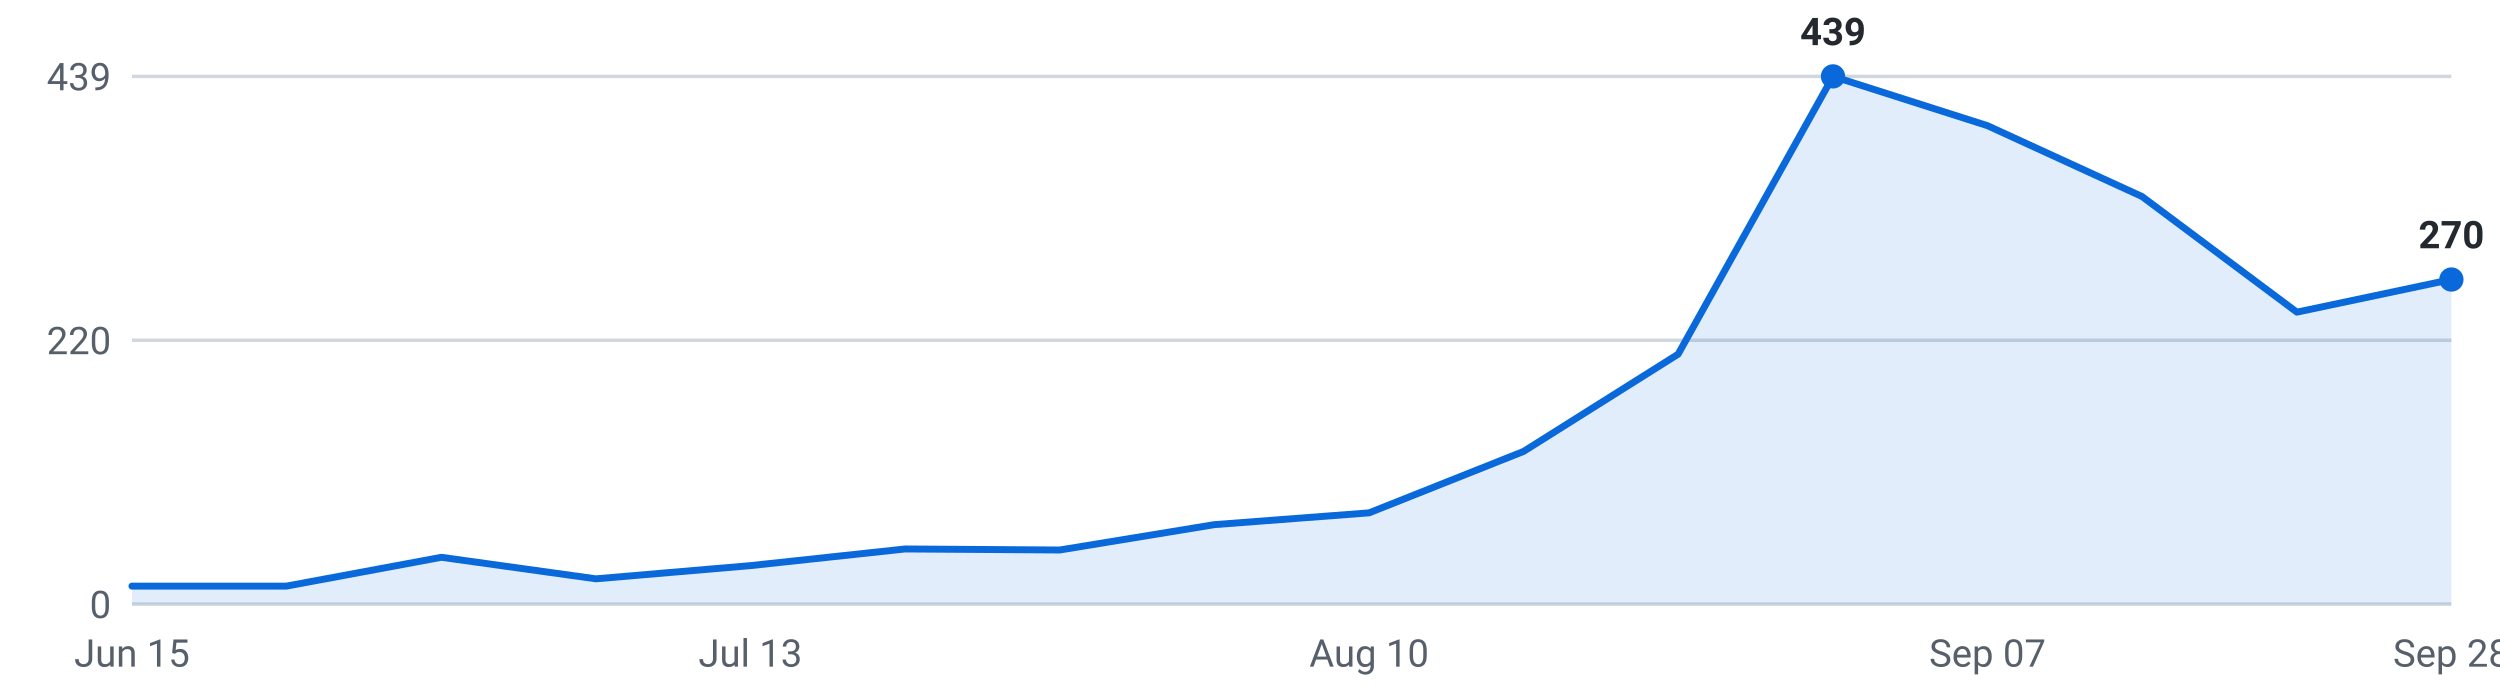
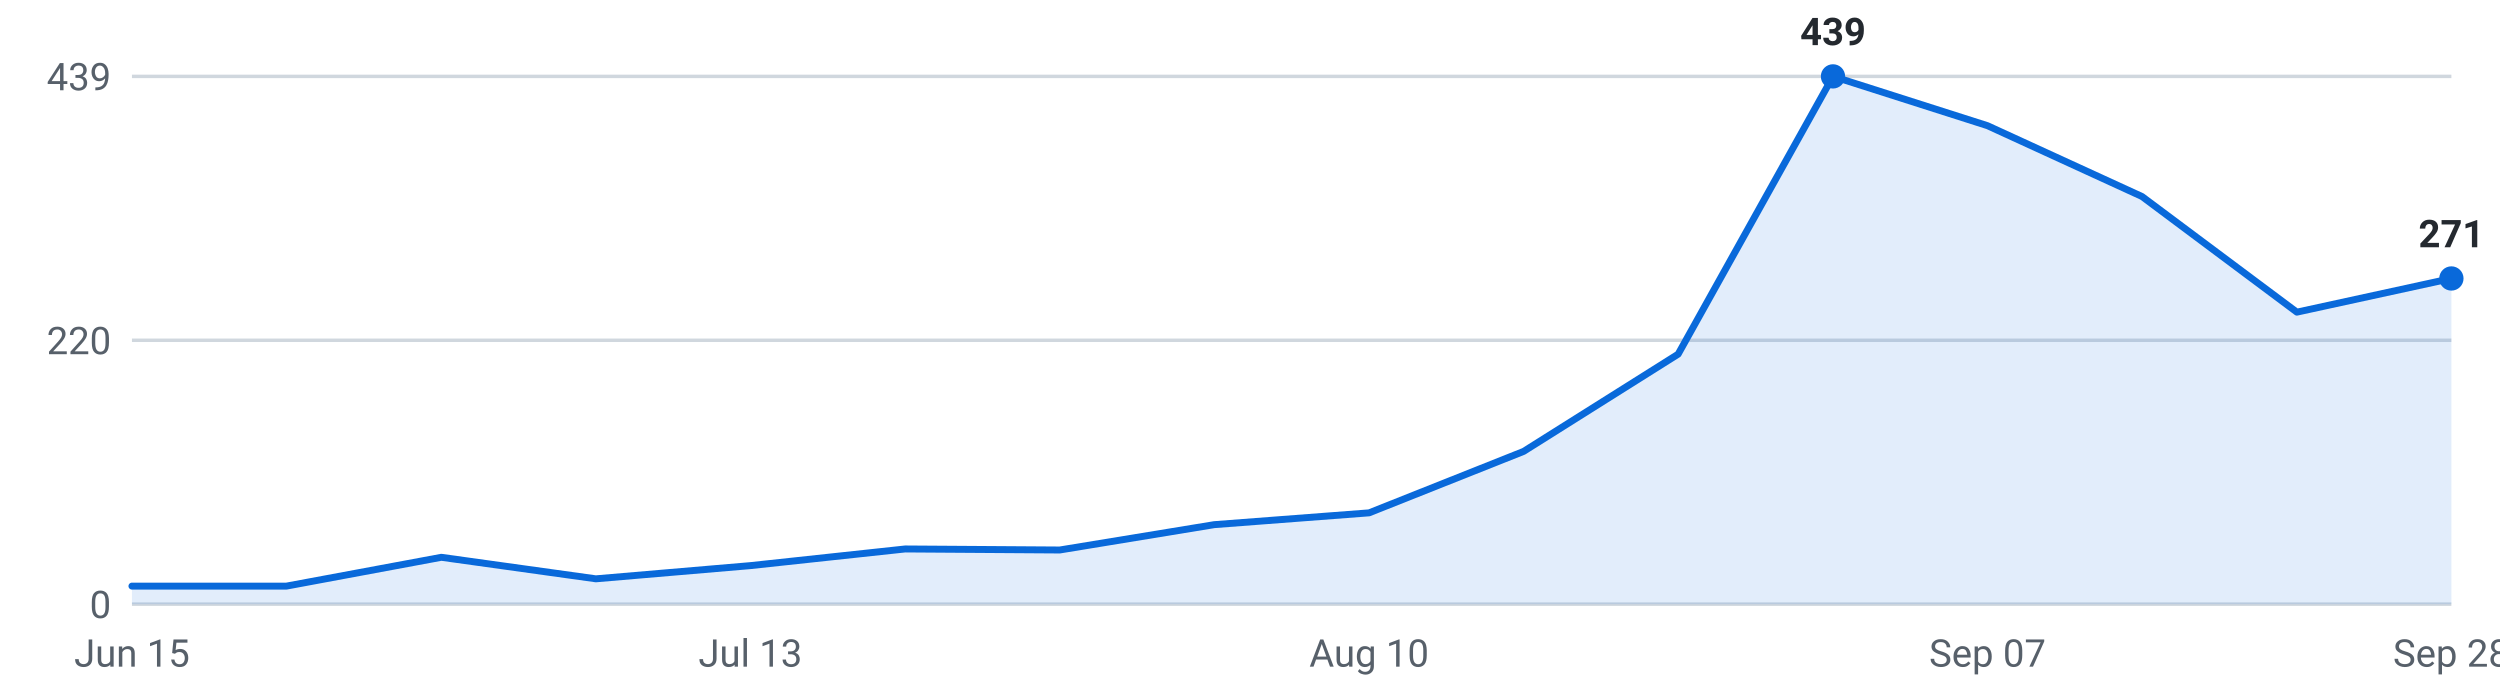
<svg xmlns="http://www.w3.org/2000/svg" viewBox="0 0 720 200" width="720" height="200" role="img" aria-label="Internships posted per week, last 16 weeks">
  <g font-family="-apple-system,Segoe UI,Roboto,sans-serif" font-size="11">
    <line x1="38" y1="174.0" x2="706" y2="174.0" stroke="#d0d7de" stroke-width="1" />
    <text x="32" y="178.0" text-anchor="end" fill="#57606a">0</text>
    <line x1="38" y1="98.0" x2="706" y2="98.0" stroke="#d0d7de" stroke-width="1" />
    <text x="32" y="102.0" text-anchor="end" fill="#57606a">220</text>
    <line x1="38" y1="22.0" x2="706" y2="22.0" stroke="#d0d7de" stroke-width="1" />
    <text x="32" y="26.0" text-anchor="end" fill="#57606a">439</text>
-     <path d="M38.0,174 L38.0,168.8 L82.5,168.8 L127.1,160.5 L171.6,166.7 L216.1,162.9 L260.7,158.1 L305.2,158.4 L349.7,151.1 L394.3,147.7 L438.8,130.0 L483.3,102.0 L527.9,22.0 L572.4,36.2 L616.9,56.6 L661.5,89.9 L706.0,80.5 L706.0,174 Z" fill="#0969da" fill-opacity="0.12" />
-     <polyline points="38.0,168.8 82.5,168.8 127.1,160.5 171.6,166.7 216.1,162.9 260.7,158.1 305.2,158.4 349.7,151.1 394.3,147.7 438.8,130.0 483.3,102.0 527.9,22.0 572.4,36.2 616.9,56.6 661.5,89.9 706.0,80.5" fill="none" stroke="#0969da" stroke-width="2" stroke-linejoin="round" stroke-linecap="round" />
+     <path d="M38.0,174 L38.0,168.8 L82.5,168.8 L127.1,160.5 L171.6,166.7 L216.1,162.9 L260.7,158.1 L305.2,158.4 L349.7,151.1 L394.3,147.7 L438.8,130.0 L483.3,102.0 L527.9,22.0 L572.4,36.2 L616.9,56.6 L661.5,89.9 L706.0,80.2 L706.0,174 Z" fill="#0969da" fill-opacity="0.12" />
+     <polyline points="38.0,168.8 82.5,168.8 127.1,160.5 171.6,166.7 216.1,162.9 260.7,158.1 305.2,158.4 349.7,151.1 394.3,147.7 438.8,130.0 483.3,102.0 527.9,22.0 572.4,36.2 616.9,56.6 661.5,89.9 706.0,80.2" fill="none" stroke="#0969da" stroke-width="2" stroke-linejoin="round" stroke-linecap="round" />
    <circle cx="527.9" cy="22.0" r="3.5" fill="#0969da" />
    <text x="527.9" y="13.0" text-anchor="middle" fill="#24292f" font-weight="600">439</text>
-     <circle cx="706.0" cy="80.5" r="3.5" fill="#0969da" />
-     <text x="706.0" y="71.5" text-anchor="middle" fill="#24292f" font-weight="600">270</text>
+     <circle cx="706.0" cy="80.2" r="3.5" fill="#0969da" />
+     <text x="706.0" y="71.2" text-anchor="middle" fill="#24292f" font-weight="600">271</text>
    <text x="38.0" y="192" text-anchor="middle" fill="#57606a">Jun 15</text>
    <text x="216.1" y="192" text-anchor="middle" fill="#57606a">Jul 13</text>
    <text x="394.3" y="192" text-anchor="middle" fill="#57606a">Aug 10</text>
    <text x="572.4" y="192" text-anchor="middle" fill="#57606a">Sep 07</text>
    <text x="706.0" y="192" text-anchor="middle" fill="#57606a">Sep 28</text>
  </g>
</svg>
